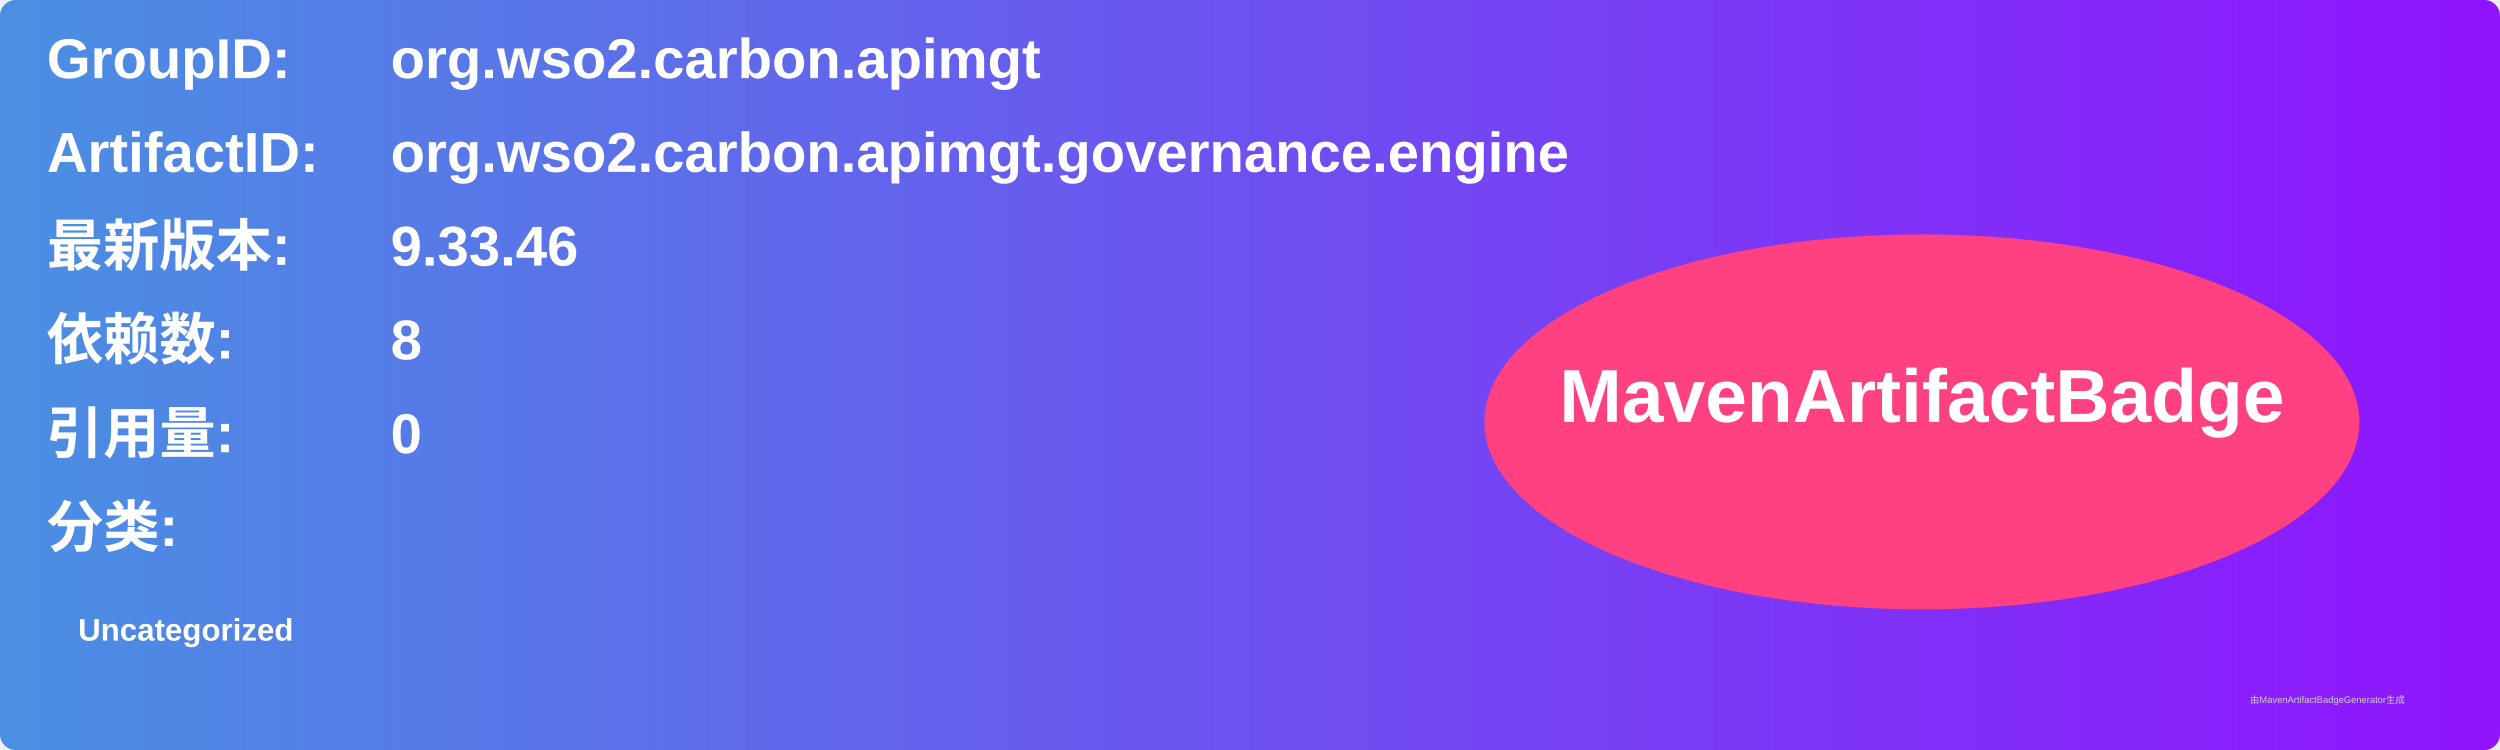
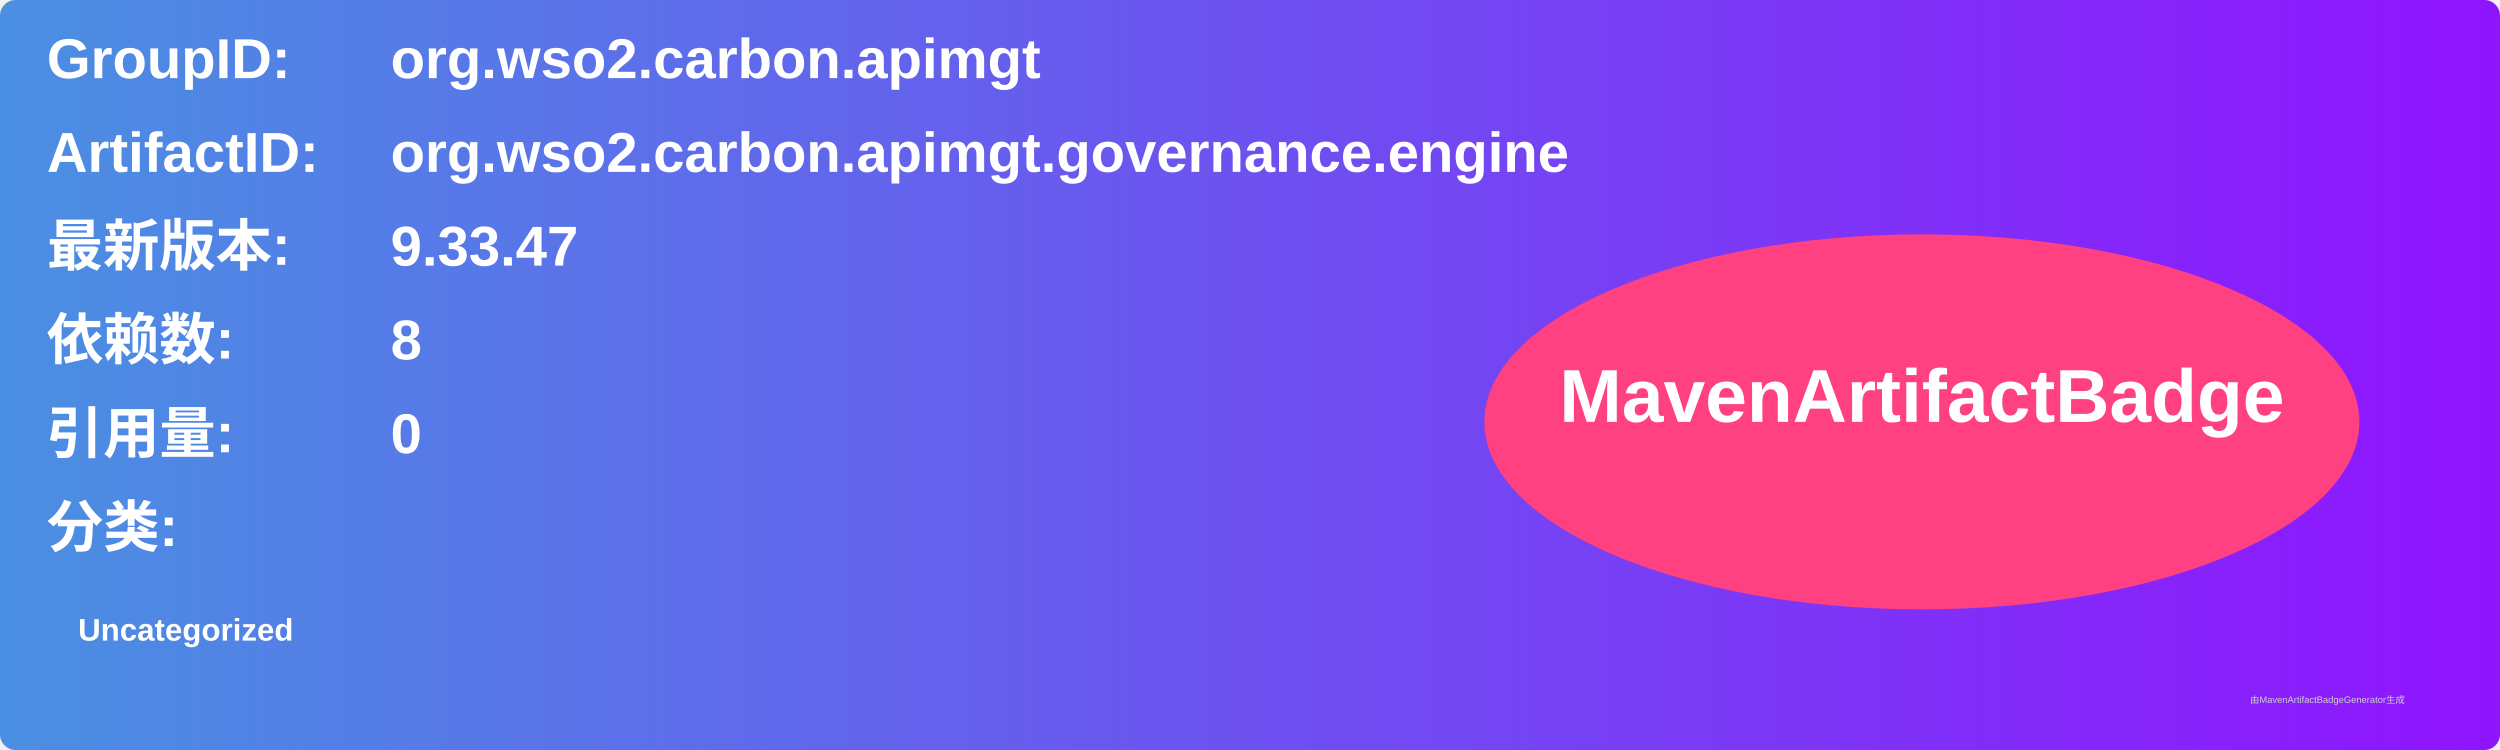
<svg xmlns="http://www.w3.org/2000/svg" width="800" height="240" viewBox="0 0 800 240">
  <linearGradient id="grad" x1="0%" y1="0%" x2="100%" y2="0%">
    <stop offset="0%" stop-color="#4a90e2" />
    <stop offset="100%" stop-color="#9013fe" />
  </linearGradient>
  <rect width="100%" height="100%" rx="5" ry="5" fill="url(#grad)" />
  <g transform="translate(15, 15)">
    <text x="0" y="10" font-family="Arial" font-size="18" fill="white" font-weight="bold" width="260">GroupID:</text>
    <text x="110" y="10" font-family="Arial" font-size="18" fill="white" font-weight="bold" width="460">org.wso2.carbon.apimgt</text>
    <text x="0" y="40" font-family="Arial" font-size="18" fill="white" font-weight="bold" width="260">ArtifactID:</text>
    <text x="110" y="40" font-family="Arial" font-size="18" fill="white" font-weight="bold" width="460">org.wso2.carbon.apimgt.governance.engine</text>
    <text x="0" y="70" font-family="Arial" font-size="18" fill="white" font-weight="bold">最新版本:</text>
    <text x="110" y="70" font-family="Arial" font-size="18" fill="white" font-weight="bold">
-       <tspan font-weight="bold">9.33.46</tspan>
+       <tspan font-weight="bold">9.33.47</tspan>
    </text>
    <text x="0" y="100" font-family="Arial" font-size="18" fill="white" font-weight="bold">依赖数: </text>
    <text x="110" y="100" font-family="Arial" font-size="18" fill="white">
      <tspan font-weight="bold">8</tspan>
    </text>
    <text x="0" y="130" font-family="Arial" font-size="18" fill="white" font-weight="bold">引用量: </text>
    <text x="110" y="130" font-family="Arial" font-size="18" fill="white">
      <tspan font-weight="bold">0</tspan>
    </text>
    <text x="0" y="160" font-family="Arial" font-size="18" fill="white" font-weight="bold">分类:</text>
    <text x="10" y="190" font-family="Arial" font-size="10" fill="white">
      <tspan font-weight="bold">Uncategorized</tspan>
    </text>
    <ellipse cx="600" cy="120" rx="140" ry="60" fill="#ff4081" />
    <text x="600" y="120" text-anchor="middle" font-family="Arial" font-size="24" fill="white" font-weight="bold">MavenArtifactBadge</text>
  </g>
  <text x="720" y="225" font-family="Arial" font-size="3" fill="#d0d0d0">由MavenArtifactBadgeGenerator生成</text>
</svg>
